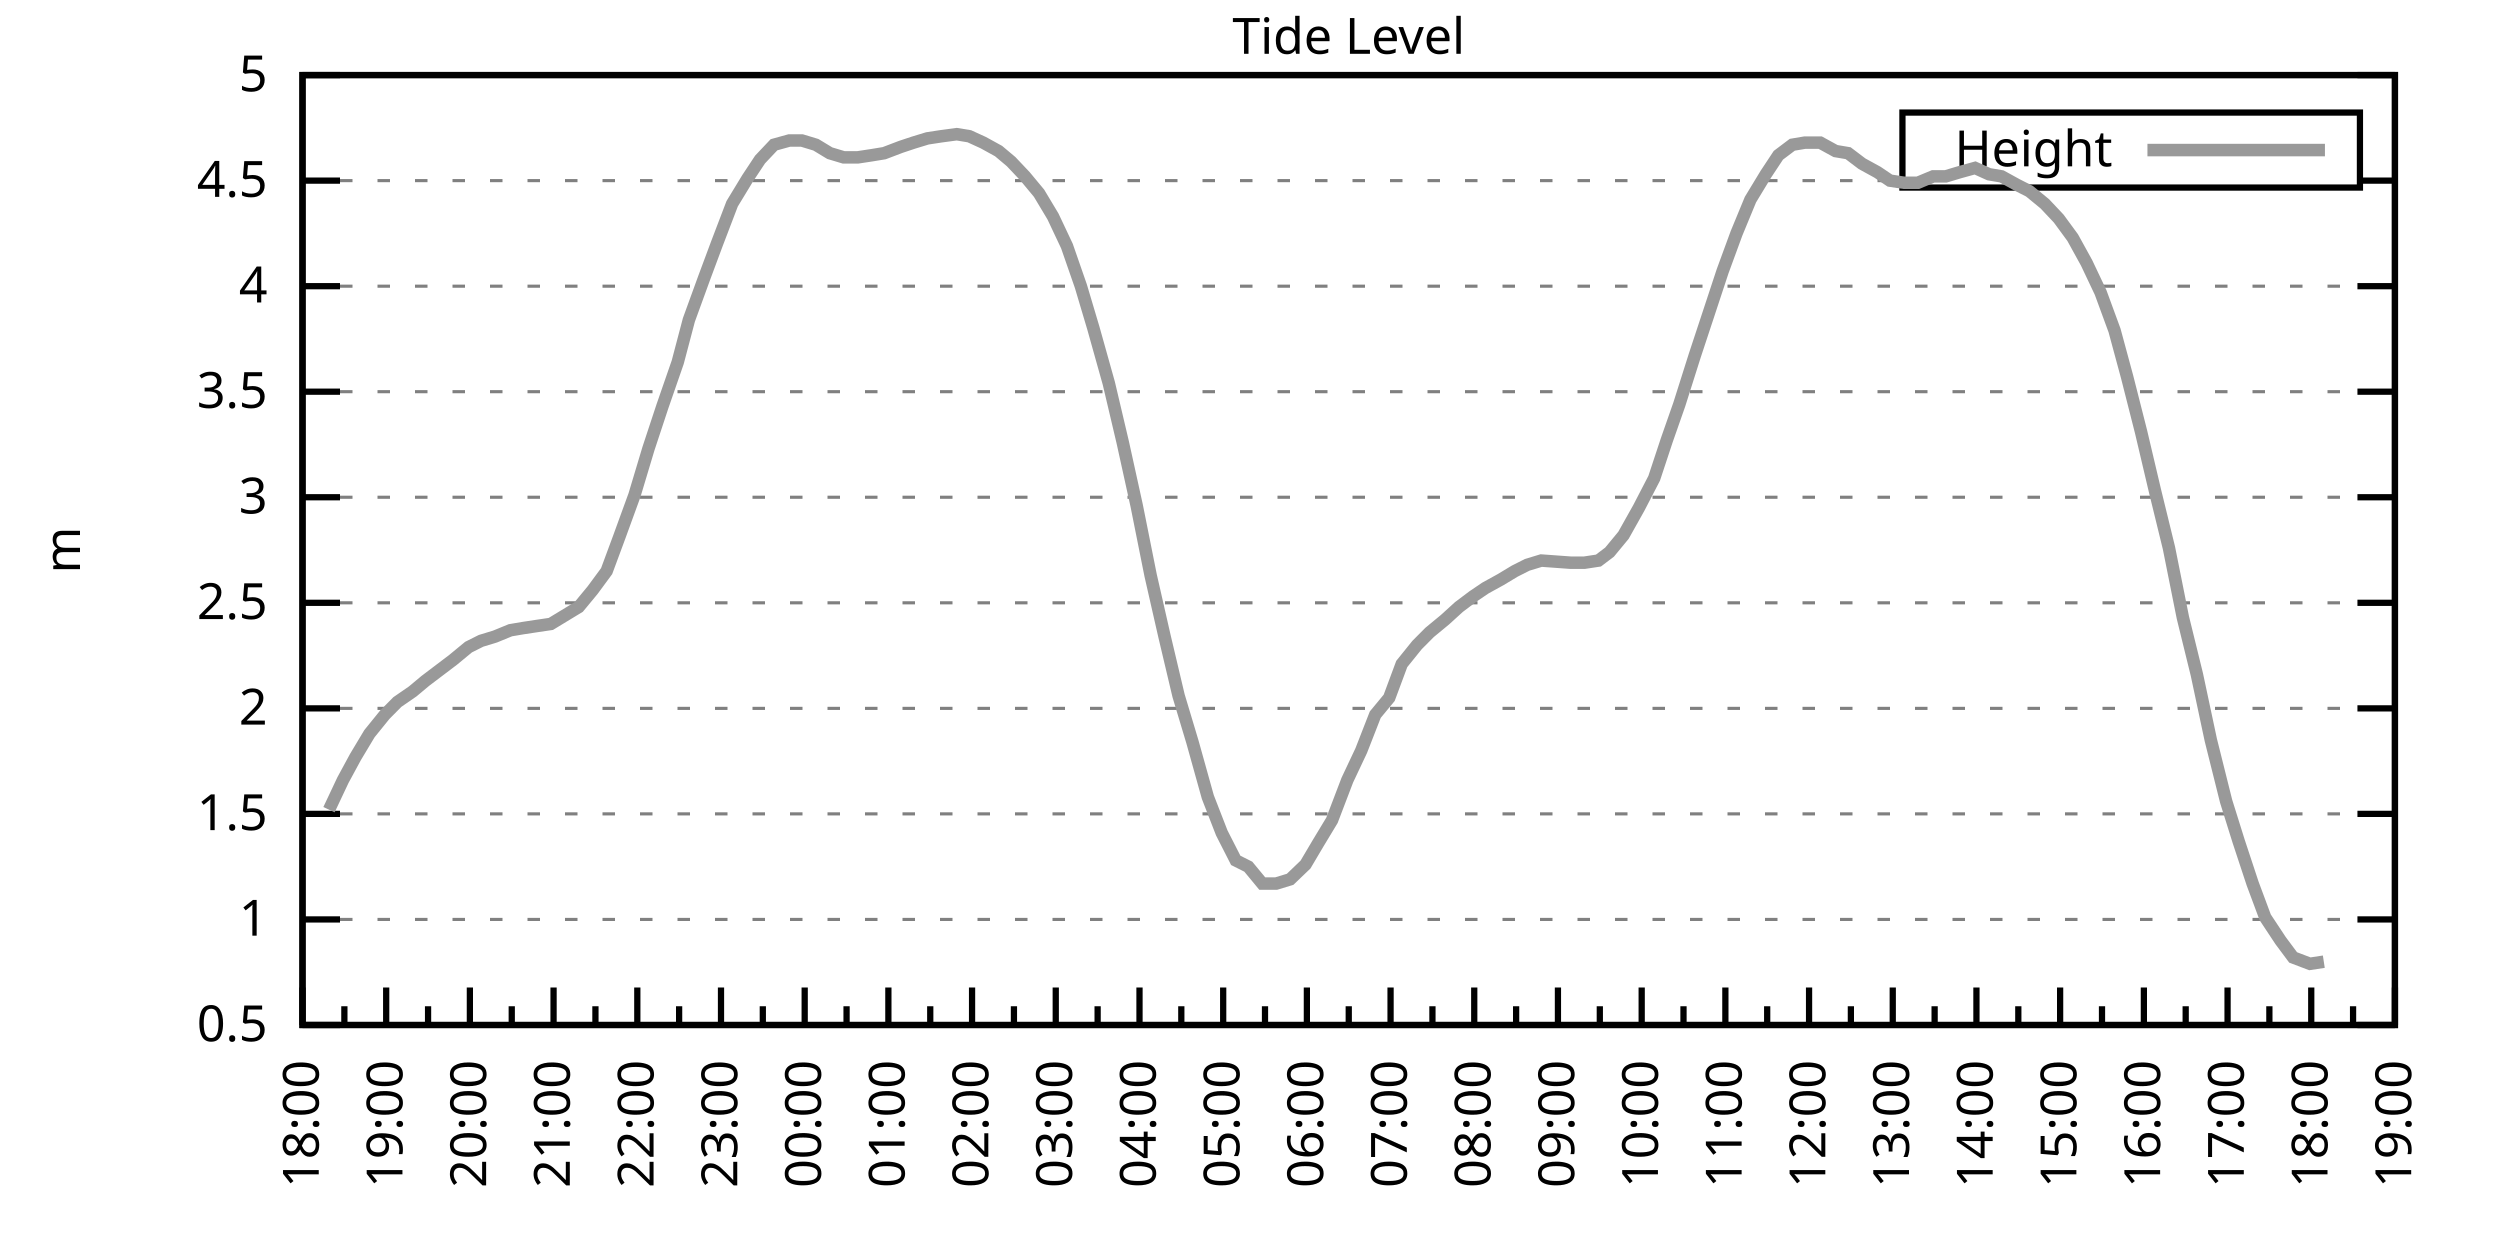
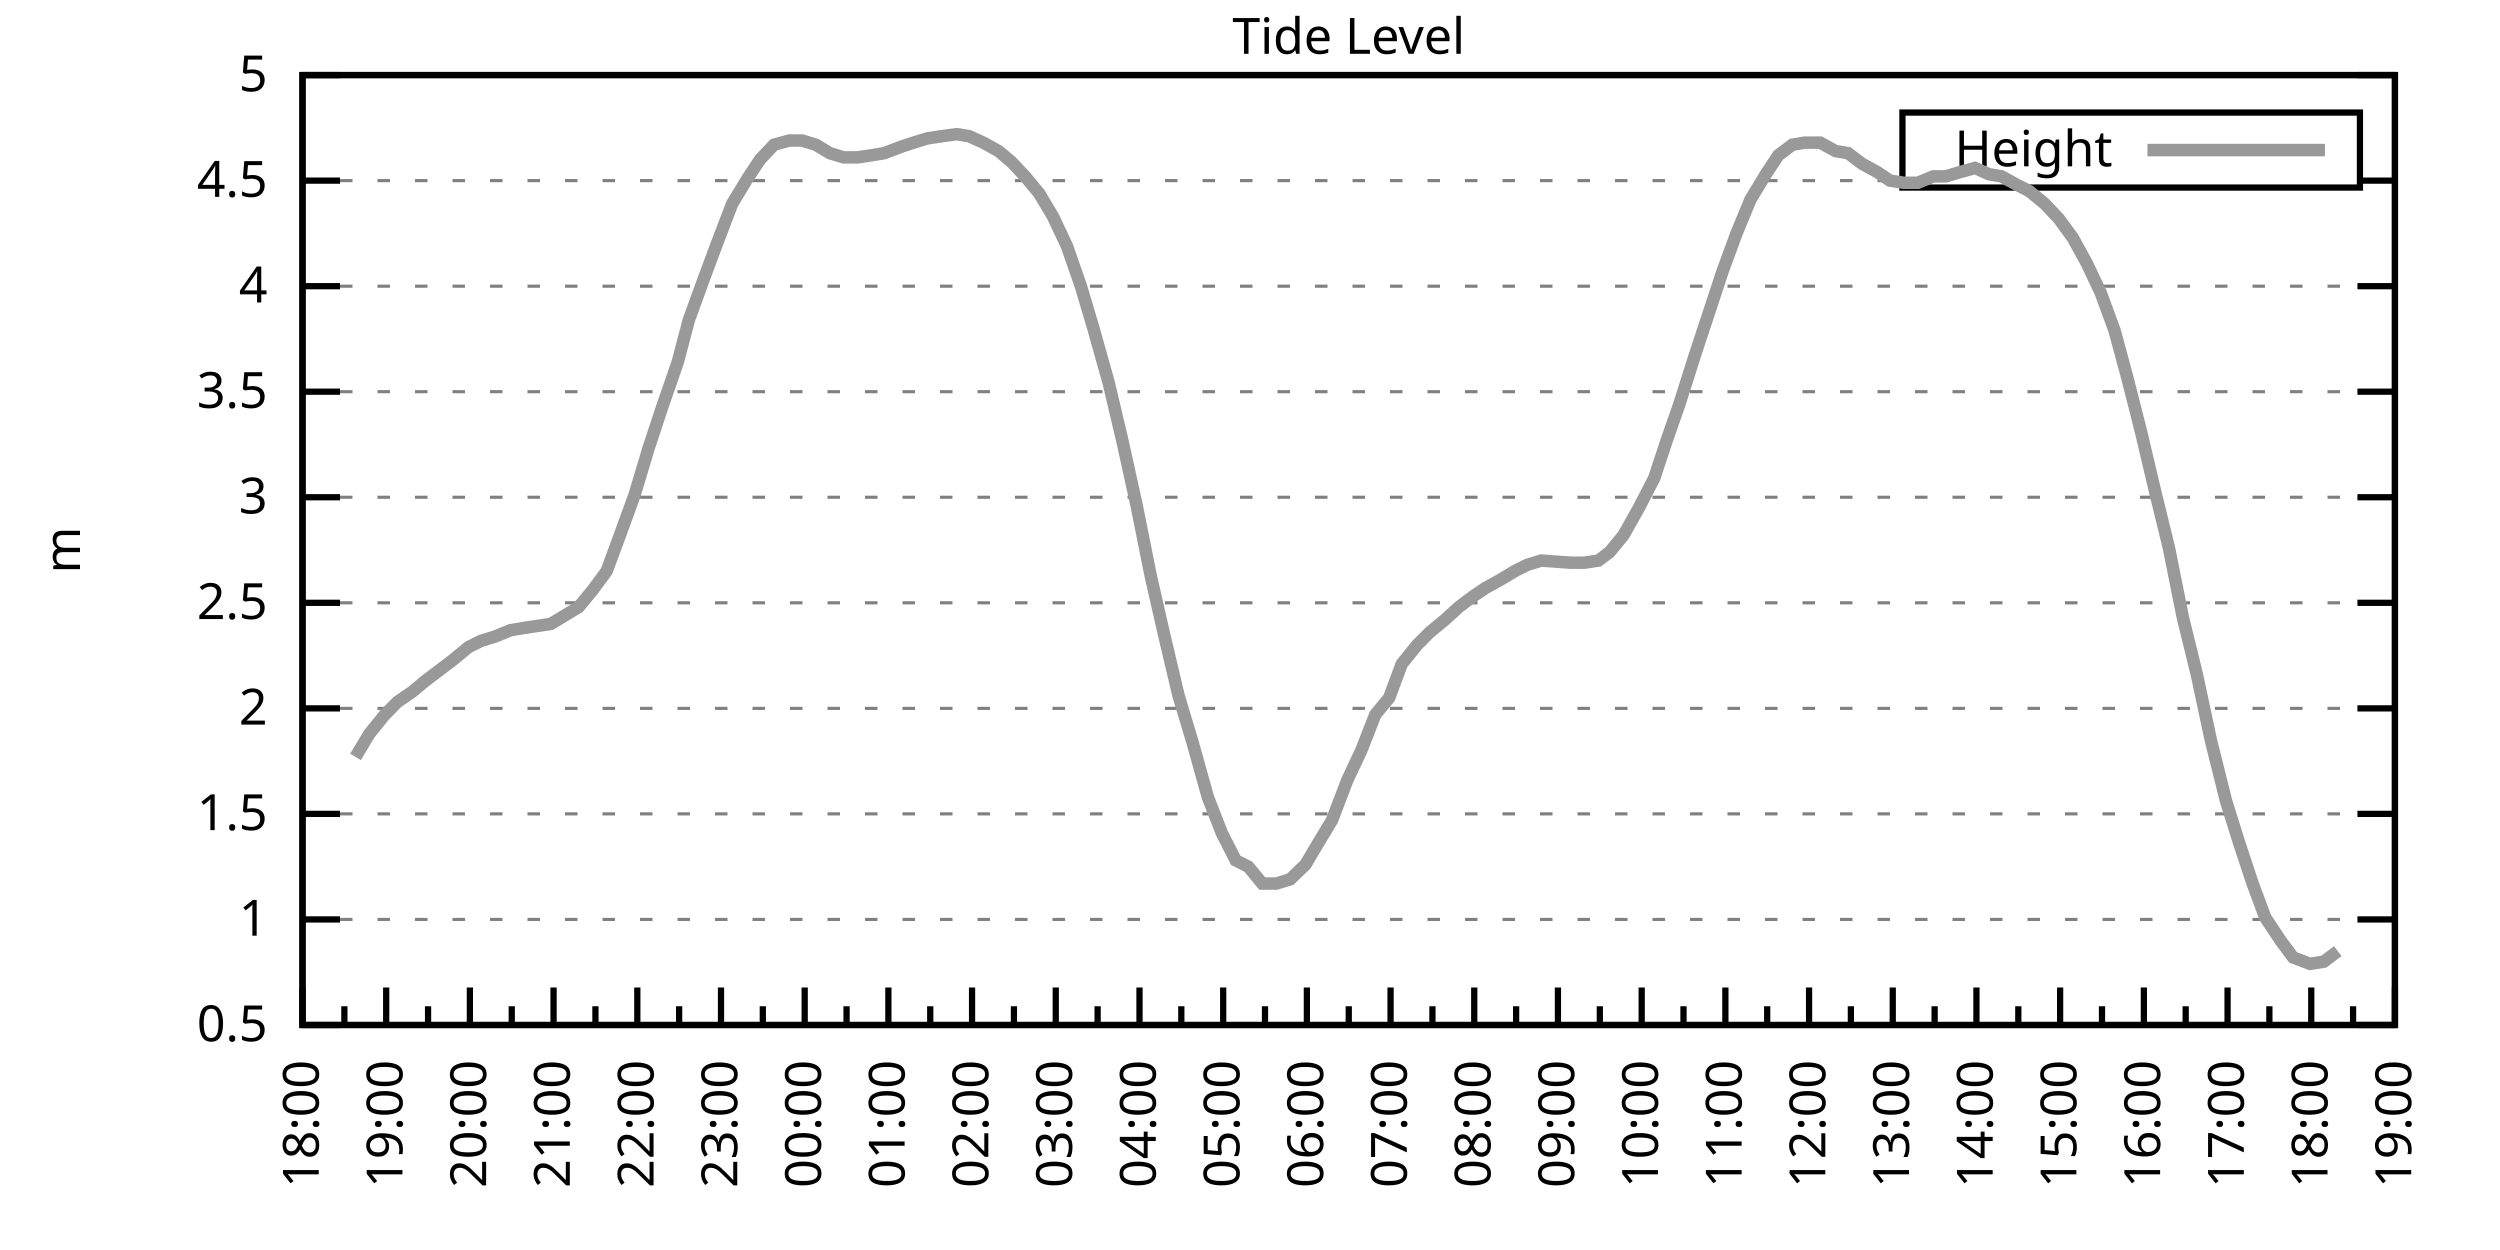
<svg xmlns="http://www.w3.org/2000/svg" xmlns:xlink="http://www.w3.org/1999/xlink" width="400" height="200" viewBox="0 0 400 200">
  <g id="gnuplot_canvas">
    <rect x="0" y="0" width="400" height="200" fill="none" />
    <defs>
      <circle id="gpDot" r="0.5" stroke-width="0.5" stroke="currentColor" />
      <path id="gpPt0" stroke-width="0.333" stroke="currentColor" d="M-1,0 h2 M0,-1 v2" />
      <path id="gpPt1" stroke-width="0.333" stroke="currentColor" d="M-1,-1 L1,1 M1,-1 L-1,1" />
      <path id="gpPt2" stroke-width="0.333" stroke="currentColor" d="M-1,0 L1,0 M0,-1 L0,1 M-1,-1 L1,1 M-1,1 L1,-1" />
      <rect id="gpPt3" stroke-width="0.333" stroke="currentColor" x="-1" y="-1" width="2" height="2" />
      <rect id="gpPt4" stroke-width="0.333" stroke="currentColor" fill="currentColor" x="-1" y="-1" width="2" height="2" />
      <circle id="gpPt5" stroke-width="0.333" stroke="currentColor" cx="0" cy="0" r="1" />
      <use xlink:href="#gpPt5" id="gpPt6" fill="currentColor" stroke="none" />
      <path id="gpPt7" stroke-width="0.333" stroke="currentColor" d="M0,-1.33 L-1.33,0.67 L1.33,0.67 z" />
      <use xlink:href="#gpPt7" id="gpPt8" fill="currentColor" stroke="none" />
      <use xlink:href="#gpPt7" id="gpPt9" stroke="currentColor" transform="rotate(180)" />
      <use xlink:href="#gpPt9" id="gpPt10" fill="currentColor" stroke="none" />
      <use xlink:href="#gpPt3" id="gpPt11" stroke="currentColor" transform="rotate(45)" />
      <use xlink:href="#gpPt11" id="gpPt12" fill="currentColor" stroke="none" />
      <path id="gpPt13" stroke-width="0.333" stroke="currentColor" d="M0,1.330 L1.265,0.411 L0.782,-1.067 L-0.782,-1.076 L-1.265,0.411 z" />
      <use xlink:href="#gpPt13" id="gpPt14" fill="currentColor" stroke="none" />
      <filter id="textbox" filterUnits="objectBoundingBox" x="0" y="0" height="1" width="1">
        <feFlood flood-color="white" flood-opacity="1" result="bgnd" />
        <feComposite in="SourceGraphic" in2="bgnd" operator="atop" />
      </filter>
      <filter id="greybox" filterUnits="objectBoundingBox" x="0" y="0" height="1" width="1">
        <feFlood flood-color="lightgrey" flood-opacity="1" result="grey" />
        <feComposite in="SourceGraphic" in2="grey" operator="atop" />
      </filter>
    </defs>
    <g fill="none" color="white" stroke="currentColor" stroke-width="1.00" stroke-linecap="butt" stroke-linejoin="miter">
</g>
    <g fill="none" color="black" stroke="currentColor" stroke-width="1.00" stroke-linecap="butt" stroke-linejoin="miter">
      <g stroke="none" shape-rendering="crispEdges">
        <polygon fill="rgb(255, 255, 255)" points="48.40,164.00 383.18,164.00 383.18,12.02 48.40,12.02 " />
      </g>
    </g>
    <g fill="none" color="black" stroke="currentColor" stroke-width="1.00" stroke-linecap="butt" stroke-linejoin="miter">
</g>
    <g fill="none" color="black" stroke="black" stroke-width="0.50" stroke-linecap="butt" stroke-linejoin="miter">
</g>
    <g fill="none" color="gray" stroke="currentColor" stroke-width="0.50" stroke-linecap="butt" stroke-linejoin="miter">
      <path stroke="gray" stroke-dasharray="2,4" class="gridline" d="M48.40,164.00 L383.19,164.00  " />
    </g>
    <g fill="none" color="gray" stroke="gray" stroke-width="1.00" stroke-linecap="butt" stroke-linejoin="miter">
</g>
    <g fill="none" color="black" stroke="currentColor" stroke-width="1.00" stroke-linecap="butt" stroke-linejoin="miter">
      <path stroke="black" d="M48.40,164.00 L54.40,164.00 M383.19,164.00 L377.19,164.00  " />
      <g transform="translate(42.80,166.60)" stroke="none" fill="black" font-family="Sans" font-size="8.00" text-anchor="end">
        <text>
          <tspan font-family="Sans"> 0.5</tspan>
        </text>
      </g>
    </g>
    <g fill="none" color="black" stroke="currentColor" stroke-width="1.00" stroke-linecap="butt" stroke-linejoin="miter">
</g>
    <g fill="none" color="black" stroke="black" stroke-width="0.50" stroke-linecap="butt" stroke-linejoin="miter">
</g>
    <g fill="none" color="gray" stroke="currentColor" stroke-width="0.50" stroke-linecap="butt" stroke-linejoin="miter">
      <path stroke="gray" stroke-dasharray="2,4" class="gridline" d="M48.40,147.11 L383.19,147.11  " />
    </g>
    <g fill="none" color="gray" stroke="gray" stroke-width="1.00" stroke-linecap="butt" stroke-linejoin="miter">
</g>
    <g fill="none" color="black" stroke="currentColor" stroke-width="1.00" stroke-linecap="butt" stroke-linejoin="miter">
      <path stroke="black" d="M48.40,147.11 L54.40,147.11 M383.19,147.11 L377.19,147.11  " />
      <g transform="translate(42.80,149.71)" stroke="none" fill="black" font-family="Sans" font-size="8.00" text-anchor="end">
        <text>
          <tspan font-family="Sans"> 1</tspan>
        </text>
      </g>
    </g>
    <g fill="none" color="black" stroke="currentColor" stroke-width="1.00" stroke-linecap="butt" stroke-linejoin="miter">
</g>
    <g fill="none" color="black" stroke="black" stroke-width="0.50" stroke-linecap="butt" stroke-linejoin="miter">
</g>
    <g fill="none" color="gray" stroke="currentColor" stroke-width="0.50" stroke-linecap="butt" stroke-linejoin="miter">
      <path stroke="gray" stroke-dasharray="2,4" class="gridline" d="M48.40,130.22 L383.19,130.22  " />
    </g>
    <g fill="none" color="gray" stroke="gray" stroke-width="1.00" stroke-linecap="butt" stroke-linejoin="miter">
</g>
    <g fill="none" color="black" stroke="currentColor" stroke-width="1.00" stroke-linecap="butt" stroke-linejoin="miter">
      <path stroke="black" d="M48.40,130.22 L54.40,130.22 M383.19,130.22 L377.19,130.22  " />
      <g transform="translate(42.80,132.82)" stroke="none" fill="black" font-family="Sans" font-size="8.00" text-anchor="end">
        <text>
          <tspan font-family="Sans"> 1.5</tspan>
        </text>
      </g>
    </g>
    <g fill="none" color="black" stroke="currentColor" stroke-width="1.00" stroke-linecap="butt" stroke-linejoin="miter">
</g>
    <g fill="none" color="black" stroke="black" stroke-width="0.50" stroke-linecap="butt" stroke-linejoin="miter">
</g>
    <g fill="none" color="gray" stroke="currentColor" stroke-width="0.50" stroke-linecap="butt" stroke-linejoin="miter">
      <path stroke="gray" stroke-dasharray="2,4" class="gridline" d="M48.40,113.34 L383.19,113.34  " />
    </g>
    <g fill="none" color="gray" stroke="gray" stroke-width="1.00" stroke-linecap="butt" stroke-linejoin="miter">
</g>
    <g fill="none" color="black" stroke="currentColor" stroke-width="1.00" stroke-linecap="butt" stroke-linejoin="miter">
      <path stroke="black" d="M48.40,113.34 L54.40,113.34 M383.19,113.34 L377.19,113.34  " />
      <g transform="translate(42.80,115.94)" stroke="none" fill="black" font-family="Sans" font-size="8.00" text-anchor="end">
        <text>
          <tspan font-family="Sans"> 2</tspan>
        </text>
      </g>
    </g>
    <g fill="none" color="black" stroke="currentColor" stroke-width="1.00" stroke-linecap="butt" stroke-linejoin="miter">
</g>
    <g fill="none" color="black" stroke="black" stroke-width="0.50" stroke-linecap="butt" stroke-linejoin="miter">
</g>
    <g fill="none" color="gray" stroke="currentColor" stroke-width="0.50" stroke-linecap="butt" stroke-linejoin="miter">
      <path stroke="gray" stroke-dasharray="2,4" class="gridline" d="M48.40,96.45 L383.19,96.45  " />
    </g>
    <g fill="none" color="gray" stroke="gray" stroke-width="1.00" stroke-linecap="butt" stroke-linejoin="miter">
</g>
    <g fill="none" color="black" stroke="currentColor" stroke-width="1.00" stroke-linecap="butt" stroke-linejoin="miter">
      <path stroke="black" d="M48.40,96.45 L54.40,96.45 M383.19,96.45 L377.19,96.45  " />
      <g transform="translate(42.80,99.05)" stroke="none" fill="black" font-family="Sans" font-size="8.00" text-anchor="end">
        <text>
          <tspan font-family="Sans"> 2.5</tspan>
        </text>
      </g>
    </g>
    <g fill="none" color="black" stroke="currentColor" stroke-width="1.00" stroke-linecap="butt" stroke-linejoin="miter">
</g>
    <g fill="none" color="black" stroke="black" stroke-width="0.50" stroke-linecap="butt" stroke-linejoin="miter">
</g>
    <g fill="none" color="gray" stroke="currentColor" stroke-width="0.50" stroke-linecap="butt" stroke-linejoin="miter">
      <path stroke="gray" stroke-dasharray="2,4" class="gridline" d="M48.40,79.56 L383.19,79.56  " />
    </g>
    <g fill="none" color="gray" stroke="gray" stroke-width="1.00" stroke-linecap="butt" stroke-linejoin="miter">
</g>
    <g fill="none" color="black" stroke="currentColor" stroke-width="1.00" stroke-linecap="butt" stroke-linejoin="miter">
      <path stroke="black" d="M48.40,79.56 L54.40,79.56 M383.19,79.56 L377.19,79.56  " />
      <g transform="translate(42.80,82.16)" stroke="none" fill="black" font-family="Sans" font-size="8.00" text-anchor="end">
        <text>
          <tspan font-family="Sans"> 3</tspan>
        </text>
      </g>
    </g>
    <g fill="none" color="black" stroke="currentColor" stroke-width="1.00" stroke-linecap="butt" stroke-linejoin="miter">
</g>
    <g fill="none" color="black" stroke="black" stroke-width="0.50" stroke-linecap="butt" stroke-linejoin="miter">
</g>
    <g fill="none" color="gray" stroke="currentColor" stroke-width="0.50" stroke-linecap="butt" stroke-linejoin="miter">
      <path stroke="gray" stroke-dasharray="2,4" class="gridline" d="M48.40,62.67 L383.19,62.67  " />
    </g>
    <g fill="none" color="gray" stroke="gray" stroke-width="1.00" stroke-linecap="butt" stroke-linejoin="miter">
</g>
    <g fill="none" color="black" stroke="currentColor" stroke-width="1.00" stroke-linecap="butt" stroke-linejoin="miter">
      <path stroke="black" d="M48.40,62.67 L54.40,62.67 M383.19,62.67 L377.19,62.67  " />
      <g transform="translate(42.80,65.27)" stroke="none" fill="black" font-family="Sans" font-size="8.00" text-anchor="end">
        <text>
          <tspan font-family="Sans"> 3.5</tspan>
        </text>
      </g>
    </g>
    <g fill="none" color="black" stroke="currentColor" stroke-width="1.00" stroke-linecap="butt" stroke-linejoin="miter">
</g>
    <g fill="none" color="black" stroke="black" stroke-width="0.50" stroke-linecap="butt" stroke-linejoin="miter">
</g>
    <g fill="none" color="gray" stroke="currentColor" stroke-width="0.50" stroke-linecap="butt" stroke-linejoin="miter">
      <path stroke="gray" stroke-dasharray="2,4" class="gridline" d="M48.40,45.79 L383.19,45.79  " />
    </g>
    <g fill="none" color="gray" stroke="gray" stroke-width="1.00" stroke-linecap="butt" stroke-linejoin="miter">
</g>
    <g fill="none" color="black" stroke="currentColor" stroke-width="1.00" stroke-linecap="butt" stroke-linejoin="miter">
      <path stroke="black" d="M48.40,45.79 L54.40,45.79 M383.19,45.79 L377.19,45.79  " />
      <g transform="translate(42.80,48.39)" stroke="none" fill="black" font-family="Sans" font-size="8.00" text-anchor="end">
        <text>
          <tspan font-family="Sans"> 4</tspan>
        </text>
      </g>
    </g>
    <g fill="none" color="black" stroke="currentColor" stroke-width="1.00" stroke-linecap="butt" stroke-linejoin="miter">
</g>
    <g fill="none" color="black" stroke="black" stroke-width="0.50" stroke-linecap="butt" stroke-linejoin="miter">
</g>
    <g fill="none" color="gray" stroke="currentColor" stroke-width="0.50" stroke-linecap="butt" stroke-linejoin="miter">
      <path stroke="gray" stroke-dasharray="2,4" class="gridline" d="M48.40,28.90 L304.39,28.90 M377.59,28.90 L383.19,28.90  " />
    </g>
    <g fill="none" color="gray" stroke="gray" stroke-width="1.00" stroke-linecap="butt" stroke-linejoin="miter">
</g>
    <g fill="none" color="black" stroke="currentColor" stroke-width="1.00" stroke-linecap="butt" stroke-linejoin="miter">
      <path stroke="black" d="M48.40,28.90 L54.40,28.90 M383.19,28.90 L377.19,28.90  " />
      <g transform="translate(42.80,31.50)" stroke="none" fill="black" font-family="Sans" font-size="8.00" text-anchor="end">
        <text>
          <tspan font-family="Sans"> 4.5</tspan>
        </text>
      </g>
    </g>
    <g fill="none" color="black" stroke="currentColor" stroke-width="1.00" stroke-linecap="butt" stroke-linejoin="miter">
</g>
    <g fill="none" color="black" stroke="black" stroke-width="0.50" stroke-linecap="butt" stroke-linejoin="miter">
</g>
    <g fill="none" color="gray" stroke="currentColor" stroke-width="0.50" stroke-linecap="butt" stroke-linejoin="miter">
      <path stroke="gray" stroke-dasharray="2,4" class="gridline" d="M48.40,12.01 L383.19,12.01  " />
    </g>
    <g fill="none" color="gray" stroke="gray" stroke-width="1.00" stroke-linecap="butt" stroke-linejoin="miter">
</g>
    <g fill="none" color="black" stroke="currentColor" stroke-width="1.00" stroke-linecap="butt" stroke-linejoin="miter">
      <path stroke="black" d="M48.40,12.01 L54.40,12.01 M383.19,12.01 L377.19,12.01  " />
      <g transform="translate(42.80,14.61)" stroke="none" fill="black" font-family="Sans" font-size="8.00" text-anchor="end">
        <text>
          <tspan font-family="Sans"> 5</tspan>
        </text>
      </g>
    </g>
    <g fill="none" color="black" stroke="currentColor" stroke-width="1.00" stroke-linecap="butt" stroke-linejoin="miter">
      <path stroke="black" d="M48.40,164.00 L48.40,158.00  " />
      <g transform="translate(51.00,169.60) rotate(270)" stroke="none" fill="black" font-family="Sans" font-size="8.00" text-anchor="end">
        <text>
          <tspan font-family="Sans">18:00</tspan>
        </text>
      </g>
    </g>
    <g fill="none" color="black" stroke="currentColor" stroke-width="1.00" stroke-linecap="butt" stroke-linejoin="miter">
      <path stroke="black" d="M55.10,164.00 L55.10,161.00 M61.79,164.00 L61.79,158.00  " />
      <g transform="translate(64.39,169.60) rotate(270)" stroke="none" fill="black" font-family="Sans" font-size="8.00" text-anchor="end">
        <text>
          <tspan font-family="Sans">19:00</tspan>
        </text>
      </g>
    </g>
    <g fill="none" color="black" stroke="currentColor" stroke-width="1.00" stroke-linecap="butt" stroke-linejoin="miter">
      <path stroke="black" d="M68.49,164.00 L68.49,161.00 M75.18,164.00 L75.18,158.00  " />
      <g transform="translate(77.78,169.60) rotate(270)" stroke="none" fill="black" font-family="Sans" font-size="8.00" text-anchor="end">
        <text>
          <tspan font-family="Sans">20:00</tspan>
        </text>
      </g>
    </g>
    <g fill="none" color="black" stroke="currentColor" stroke-width="1.00" stroke-linecap="butt" stroke-linejoin="miter">
      <path stroke="black" d="M81.88,164.00 L81.88,161.00 M88.57,164.00 L88.57,158.00  " />
      <g transform="translate(91.17,169.60) rotate(270)" stroke="none" fill="black" font-family="Sans" font-size="8.00" text-anchor="end">
        <text>
          <tspan font-family="Sans">21:00</tspan>
        </text>
      </g>
    </g>
    <g fill="none" color="black" stroke="currentColor" stroke-width="1.00" stroke-linecap="butt" stroke-linejoin="miter">
      <path stroke="black" d="M95.27,164.00 L95.27,161.00 M101.97,164.00 L101.97,158.00  " />
      <g transform="translate(104.57,169.60) rotate(270)" stroke="none" fill="black" font-family="Sans" font-size="8.00" text-anchor="end">
        <text>
          <tspan font-family="Sans">22:00</tspan>
        </text>
      </g>
    </g>
    <g fill="none" color="black" stroke="currentColor" stroke-width="1.00" stroke-linecap="butt" stroke-linejoin="miter">
      <path stroke="black" d="M108.66,164.00 L108.66,161.00 M115.36,164.00 L115.36,158.00  " />
      <g transform="translate(117.96,169.60) rotate(270)" stroke="none" fill="black" font-family="Sans" font-size="8.00" text-anchor="end">
        <text>
          <tspan font-family="Sans">23:00</tspan>
        </text>
      </g>
    </g>
    <g fill="none" color="black" stroke="currentColor" stroke-width="1.00" stroke-linecap="butt" stroke-linejoin="miter">
      <path stroke="black" d="M122.05,164.00 L122.05,161.00 M128.75,164.00 L128.75,158.00  " />
      <g transform="translate(131.35,169.60) rotate(270)" stroke="none" fill="black" font-family="Sans" font-size="8.00" text-anchor="end">
        <text>
          <tspan font-family="Sans">00:00</tspan>
        </text>
      </g>
    </g>
    <g fill="none" color="black" stroke="currentColor" stroke-width="1.00" stroke-linecap="butt" stroke-linejoin="miter">
      <path stroke="black" d="M135.45,164.00 L135.45,161.00 M142.14,164.00 L142.14,158.00  " />
      <g transform="translate(144.74,169.60) rotate(270)" stroke="none" fill="black" font-family="Sans" font-size="8.00" text-anchor="end">
        <text>
          <tspan font-family="Sans">01:00</tspan>
        </text>
      </g>
    </g>
    <g fill="none" color="black" stroke="currentColor" stroke-width="1.00" stroke-linecap="butt" stroke-linejoin="miter">
      <path stroke="black" d="M148.84,164.00 L148.84,161.00 M155.53,164.00 L155.53,158.00  " />
      <g transform="translate(158.13,169.60) rotate(270)" stroke="none" fill="black" font-family="Sans" font-size="8.00" text-anchor="end">
        <text>
          <tspan font-family="Sans">02:00</tspan>
        </text>
      </g>
    </g>
    <g fill="none" color="black" stroke="currentColor" stroke-width="1.00" stroke-linecap="butt" stroke-linejoin="miter">
      <path stroke="black" d="M162.23,164.00 L162.23,161.00 M168.92,164.00 L168.92,158.00  " />
      <g transform="translate(171.52,169.60) rotate(270)" stroke="none" fill="black" font-family="Sans" font-size="8.00" text-anchor="end">
        <text>
          <tspan font-family="Sans">03:00</tspan>
        </text>
      </g>
    </g>
    <g fill="none" color="black" stroke="currentColor" stroke-width="1.00" stroke-linecap="butt" stroke-linejoin="miter">
      <path stroke="black" d="M175.62,164.00 L175.62,161.00 M182.32,164.00 L182.32,158.00  " />
      <g transform="translate(184.92,169.60) rotate(270)" stroke="none" fill="black" font-family="Sans" font-size="8.00" text-anchor="end">
        <text>
          <tspan font-family="Sans">04:00</tspan>
        </text>
      </g>
    </g>
    <g fill="none" color="black" stroke="currentColor" stroke-width="1.00" stroke-linecap="butt" stroke-linejoin="miter">
      <path stroke="black" d="M189.01,164.00 L189.01,161.00 M195.71,164.00 L195.71,158.00  " />
      <g transform="translate(198.31,169.60) rotate(270)" stroke="none" fill="black" font-family="Sans" font-size="8.00" text-anchor="end">
        <text>
          <tspan font-family="Sans">05:00</tspan>
        </text>
      </g>
    </g>
    <g fill="none" color="black" stroke="currentColor" stroke-width="1.00" stroke-linecap="butt" stroke-linejoin="miter">
      <path stroke="black" d="M202.40,164.00 L202.40,161.00 M209.10,164.00 L209.10,158.00  " />
      <g transform="translate(211.70,169.60) rotate(270)" stroke="none" fill="black" font-family="Sans" font-size="8.00" text-anchor="end">
        <text>
          <tspan font-family="Sans">06:00</tspan>
        </text>
      </g>
    </g>
    <g fill="none" color="black" stroke="currentColor" stroke-width="1.00" stroke-linecap="butt" stroke-linejoin="miter">
      <path stroke="black" d="M215.80,164.00 L215.80,161.00 M222.49,164.00 L222.49,158.00  " />
      <g transform="translate(225.09,169.60) rotate(270)" stroke="none" fill="black" font-family="Sans" font-size="8.00" text-anchor="end">
        <text>
          <tspan font-family="Sans">07:00</tspan>
        </text>
      </g>
    </g>
    <g fill="none" color="black" stroke="currentColor" stroke-width="1.00" stroke-linecap="butt" stroke-linejoin="miter">
      <path stroke="black" d="M229.19,164.00 L229.19,161.00 M235.88,164.00 L235.88,158.00  " />
      <g transform="translate(238.48,169.60) rotate(270)" stroke="none" fill="black" font-family="Sans" font-size="8.00" text-anchor="end">
        <text>
          <tspan font-family="Sans">08:00</tspan>
        </text>
      </g>
    </g>
    <g fill="none" color="black" stroke="currentColor" stroke-width="1.00" stroke-linecap="butt" stroke-linejoin="miter">
      <path stroke="black" d="M242.58,164.00 L242.58,161.00 M249.27,164.00 L249.27,158.00  " />
      <g transform="translate(251.87,169.60) rotate(270)" stroke="none" fill="black" font-family="Sans" font-size="8.00" text-anchor="end">
        <text>
          <tspan font-family="Sans">09:00</tspan>
        </text>
      </g>
    </g>
    <g fill="none" color="black" stroke="currentColor" stroke-width="1.00" stroke-linecap="butt" stroke-linejoin="miter">
      <path stroke="black" d="M255.97,164.00 L255.97,161.00 M262.67,164.00 L262.67,158.00  " />
      <g transform="translate(265.27,169.60) rotate(270)" stroke="none" fill="black" font-family="Sans" font-size="8.00" text-anchor="end">
        <text>
          <tspan font-family="Sans">10:00</tspan>
        </text>
      </g>
    </g>
    <g fill="none" color="black" stroke="currentColor" stroke-width="1.00" stroke-linecap="butt" stroke-linejoin="miter">
      <path stroke="black" d="M269.36,164.00 L269.36,161.00 M276.06,164.00 L276.06,158.00  " />
      <g transform="translate(278.66,169.60) rotate(270)" stroke="none" fill="black" font-family="Sans" font-size="8.00" text-anchor="end">
        <text>
          <tspan font-family="Sans">11:00</tspan>
        </text>
      </g>
    </g>
    <g fill="none" color="black" stroke="currentColor" stroke-width="1.00" stroke-linecap="butt" stroke-linejoin="miter">
      <path stroke="black" d="M282.75,164.00 L282.75,161.00 M289.45,164.00 L289.45,158.00  " />
      <g transform="translate(292.05,169.60) rotate(270)" stroke="none" fill="black" font-family="Sans" font-size="8.00" text-anchor="end">
        <text>
          <tspan font-family="Sans">12:00</tspan>
        </text>
      </g>
    </g>
    <g fill="none" color="black" stroke="currentColor" stroke-width="1.00" stroke-linecap="butt" stroke-linejoin="miter">
      <path stroke="black" d="M296.14,164.00 L296.14,161.00 M302.84,164.00 L302.84,158.00  " />
      <g transform="translate(305.44,169.60) rotate(270)" stroke="none" fill="black" font-family="Sans" font-size="8.00" text-anchor="end">
        <text>
          <tspan font-family="Sans">13:00</tspan>
        </text>
      </g>
    </g>
    <g fill="none" color="black" stroke="currentColor" stroke-width="1.00" stroke-linecap="butt" stroke-linejoin="miter">
      <path stroke="black" d="M309.54,164.00 L309.54,161.00 M316.23,164.00 L316.23,158.00  " />
      <g transform="translate(318.83,169.60) rotate(270)" stroke="none" fill="black" font-family="Sans" font-size="8.00" text-anchor="end">
        <text>
          <tspan font-family="Sans">14:00</tspan>
        </text>
      </g>
    </g>
    <g fill="none" color="black" stroke="currentColor" stroke-width="1.00" stroke-linecap="butt" stroke-linejoin="miter">
      <path stroke="black" d="M322.93,164.00 L322.93,161.00 M329.62,164.00 L329.62,158.00  " />
      <g transform="translate(332.22,169.60) rotate(270)" stroke="none" fill="black" font-family="Sans" font-size="8.00" text-anchor="end">
        <text>
          <tspan font-family="Sans">15:00</tspan>
        </text>
      </g>
    </g>
    <g fill="none" color="black" stroke="currentColor" stroke-width="1.00" stroke-linecap="butt" stroke-linejoin="miter">
      <path stroke="black" d="M336.32,164.00 L336.32,161.00 M343.02,164.00 L343.02,158.00  " />
      <g transform="translate(345.62,169.60) rotate(270)" stroke="none" fill="black" font-family="Sans" font-size="8.00" text-anchor="end">
        <text>
          <tspan font-family="Sans">16:00</tspan>
        </text>
      </g>
    </g>
    <g fill="none" color="black" stroke="currentColor" stroke-width="1.00" stroke-linecap="butt" stroke-linejoin="miter">
      <path stroke="black" d="M349.71,164.00 L349.71,161.00 M356.41,164.00 L356.41,158.00  " />
      <g transform="translate(359.01,169.60) rotate(270)" stroke="none" fill="black" font-family="Sans" font-size="8.00" text-anchor="end">
        <text>
          <tspan font-family="Sans">17:00</tspan>
        </text>
      </g>
    </g>
    <g fill="none" color="black" stroke="currentColor" stroke-width="1.00" stroke-linecap="butt" stroke-linejoin="miter">
      <path stroke="black" d="M363.10,164.00 L363.10,161.00 M369.80,164.00 L369.80,158.00  " />
      <g transform="translate(372.40,169.60) rotate(270)" stroke="none" fill="black" font-family="Sans" font-size="8.00" text-anchor="end">
        <text>
          <tspan font-family="Sans">18:00</tspan>
        </text>
      </g>
    </g>
    <g fill="none" color="black" stroke="currentColor" stroke-width="1.00" stroke-linecap="butt" stroke-linejoin="miter">
      <path stroke="black" d="M376.49,164.00 L376.49,161.00 M383.19,164.00 L383.19,158.00  " />
      <g transform="translate(385.79,169.60) rotate(270)" stroke="none" fill="black" font-family="Sans" font-size="8.00" text-anchor="end">
        <text>
          <tspan font-family="Sans">19:00</tspan>
        </text>
      </g>
    </g>
    <g fill="none" color="black" stroke="currentColor" stroke-width="1.00" stroke-linecap="butt" stroke-linejoin="miter">
</g>
    <g fill="none" color="black" stroke="currentColor" stroke-width="1.00" stroke-linecap="butt" stroke-linejoin="miter">
      <path stroke="black" d="M48.40,12.01 L48.40,164.00 L383.19,164.00 L383.19,12.01 L48.40,12.01 Z  " />
    </g>
    <g fill="none" color="black" stroke="currentColor" stroke-width="1.00" stroke-linecap="butt" stroke-linejoin="miter">
      <g transform="translate(12.80,88.01) rotate(270)" stroke="none" fill="black" font-family="Sans" font-size="8.00" text-anchor="middle">
        <text>
          <tspan font-family="Sans">m</tspan>
        </text>
      </g>
    </g>
    <g fill="none" color="black" stroke="currentColor" stroke-width="1.00" stroke-linecap="butt" stroke-linejoin="miter">
</g>
    <g fill="none" color="black" stroke="currentColor" stroke-width="1.00" stroke-linecap="butt" stroke-linejoin="miter">
      <path stroke="black" d="M304.39,30.01 L304.39,18.01 L377.59,18.01 L377.59,30.01 L304.39,30.01 Z  " />
    </g>
    <g id="Tide_level_plot_1">
      <g fill="none" color="white" stroke="black" stroke-width="2.00" stroke-linecap="butt" stroke-linejoin="miter">
</g>
      <g fill="none" color="black" stroke="currentColor" stroke-width="2.00" stroke-linecap="butt" stroke-linejoin="miter">
        <g transform="translate(337.99,26.61)" stroke="none" fill="black" font-family="Sans" font-size="8.00" text-anchor="end">
          <text>
            <tspan font-family="Sans">Height</tspan>
          </text>
        </g>
      </g>
      <g fill="none" color="black" stroke="currentColor" stroke-width="2.00" stroke-linecap="butt" stroke-linejoin="miter">
-         <path stroke="rgb(153, 153, 153)" d="M343.59,24.01 L371.99,24.01 M52.64,129.55 L54.87,124.82 L56.88,121.11 L59.11,117.39 L61.57,114.35 L63.58,112.32   L66.03,110.63 L68.04,108.95 L70.27,107.26 L72.50,105.57 L74.96,103.54 L76.97,102.53 L79.20,101.85 L81.66,100.84   L83.66,100.50 L85.90,100.16 L88.13,99.83 L92.59,97.12 L94.82,94.42 L97.06,91.38 L99.06,85.98 L101.52,79.22   L103.75,71.79 L105.98,65.04 L108.44,57.94 L110.22,51.19 L112.68,44.43 L114.69,39.03 L117.14,32.61 L119.60,28.56   L121.61,25.52 L123.84,23.16 L126.29,22.48 L128.30,22.48 L130.54,23.16 L132.77,24.51 L135.00,25.18 L137.23,25.18   L139.46,24.84 L141.47,24.51 L144.15,23.49 L146.16,22.82 L148.39,22.14 L150.62,21.80 L153.08,21.47 L155.09,21.80   L157.32,22.82 L159.77,24.17 L161.78,25.86 L164.01,28.22 L166.25,30.92 L168.48,34.64 L170.71,39.37 L172.94,45.79   L174.95,52.54 L177.41,61.32 L179.64,70.78 L181.87,80.91 L184.10,92.06 L186.33,101.85 L188.57,111.31 L190.80,118.74   L193.25,127.52 L195.48,133.26 L197.72,137.66 L199.73,138.67 L201.96,141.37 L204.19,141.37 L206.42,140.69 L208.88,138.33   L210.88,134.95 L213.12,131.24 L215.57,124.82 L217.80,120.09 L220.04,114.35 L222.27,111.65 L224.28,106.24 L226.73,103.20   L228.74,101.18 L231.20,99.15 L233.43,97.12 L235.66,95.44 L237.67,94.08 L240.12,92.73 L242.36,91.38 L244.36,90.37   L246.60,89.69 L251.28,90.03 L253.51,90.03 L255.75,89.69 L257.53,88.34 L259.76,85.64 L262.22,81.25 L264.67,76.52   L266.68,70.44 L268.69,64.70 L271.15,56.93 L273.38,50.18 L275.61,43.42 L277.84,37.34 L280.07,31.94 L282.53,27.88   L284.54,24.84 L286.77,23.16 L288.78,22.82 L291.23,22.82 L293.69,24.17 L295.70,24.51 L297.93,26.20 L300.39,27.55   L302.39,28.90 L304.63,29.24 L306.86,29.24 L309.31,28.22 L311.32,28.22 L313.55,27.55 L316.01,26.87 L318.24,27.88   L320.25,28.22 L322.70,29.57 L324.71,30.59 L327.17,32.61 L329.40,34.98 L331.63,38.02 L333.86,42.07 L336.10,46.80   L338.33,52.88 L340.34,60.31 L342.57,69.09 L344.80,78.55 L347.03,87.67 L349.26,98.81 L351.50,107.93 L353.73,118.40   L356.18,128.20 L358.19,134.62 L360.42,141.37 L362.43,146.77 L364.89,150.49 L366.90,153.19 L369.58,154.21 L371.81,153.87    " />
+         <path stroke="rgb(153, 153, 153)" d="M343.59,24.01 L371.99,24.01 M56.88,121.11 L59.11,117.39 L61.57,114.35 L63.58,112.32 L66.03,110.63 L68.04,108.95   L70.27,107.26 L72.50,105.57 L74.96,103.54 L76.97,102.53 L79.20,101.85 L81.66,100.84 L83.66,100.50 L85.90,100.16   L88.13,99.83 L92.59,97.12 L94.82,94.42 L97.06,91.38 L99.06,85.98 L101.52,79.22 L103.75,71.79 L105.98,65.04   L108.44,57.94 L110.22,51.19 L112.68,44.43 L114.69,39.03 L117.14,32.61 L119.60,28.56 L121.61,25.52 L123.84,23.16   L126.29,22.48 L128.30,22.48 L130.54,23.16 L132.77,24.51 L135.00,25.18 L137.23,25.18 L139.46,24.84 L141.47,24.51   L144.15,23.49 L146.16,22.82 L148.39,22.14 L150.62,21.80 L153.08,21.47 L155.09,21.80 L157.32,22.82 L159.77,24.17   L161.78,25.86 L164.01,28.22 L166.25,30.92 L168.48,34.64 L170.71,39.37 L172.94,45.79 L174.95,52.54 L177.41,61.32   L179.64,70.78 L181.87,80.91 L184.10,92.06 L186.33,101.85 L188.57,111.31 L190.80,118.74 L193.25,127.52 L195.48,133.26   L197.72,137.66 L199.73,138.67 L201.96,141.37 L204.19,141.37 L206.42,140.69 L208.88,138.33 L210.88,134.95 L213.12,131.24   L215.57,124.82 L217.80,120.09 L220.04,114.35 L222.27,111.65 L224.28,106.24 L226.73,103.20 L228.74,101.18 L231.20,99.15   L233.43,97.12 L235.66,95.44 L237.67,94.08 L240.12,92.73 L242.36,91.38 L244.36,90.37 L246.60,89.69 L251.28,90.03   L253.51,90.03 L255.75,89.69 L257.53,88.34 L259.76,85.64 L262.22,81.25 L264.67,76.52 L266.68,70.44 L268.69,64.70   L271.15,56.93 L273.38,50.18 L275.61,43.42 L277.84,37.34 L280.07,31.94 L282.53,27.88 L284.54,24.84 L286.77,23.16   L288.78,22.82 L291.23,22.82 L293.69,24.17 L295.70,24.51 L297.93,26.20 L300.39,27.55 L302.39,28.90 L304.63,29.24   L306.86,29.24 L309.31,28.22 L311.32,28.22 L313.55,27.55 L316.01,26.87 L318.24,27.88 L320.25,28.22 L322.70,29.57   L324.71,30.59 L327.17,32.61 L329.40,34.98 L331.63,38.02 L333.86,42.07 L336.10,46.80 L338.33,52.88 L340.34,60.31   L342.57,69.09 L344.80,78.55 L347.03,87.67 L349.26,98.81 L351.50,107.93 L353.73,118.40 L356.18,128.20 L358.19,134.62   L360.42,141.37 L362.43,146.77 L364.89,150.49 L366.90,153.19 L369.58,154.21 L371.81,153.87 L374.04,152.18  " />
      </g>
    </g>
    <g fill="none" color="black" stroke="currentColor" stroke-width="2.00" stroke-linecap="butt" stroke-linejoin="miter">
</g>
    <g fill="none" color="black" stroke="black" stroke-width="1.00" stroke-linecap="butt" stroke-linejoin="miter">
</g>
    <g fill="none" color="black" stroke="currentColor" stroke-width="1.00" stroke-linecap="butt" stroke-linejoin="miter">
      <path stroke="black" d="M48.40,12.01 L48.40,164.00 L383.19,164.00 L383.19,12.01 L48.40,12.01 Z  " />
    </g>
    <g fill="none" color="black" stroke="currentColor" stroke-width="1.00" stroke-linecap="butt" stroke-linejoin="miter">
      <g transform="translate(215.79,8.61)" stroke="none" fill="black" font-family="Sans" font-size="8.00" text-anchor="middle">
        <text>
          <tspan font-family="Sans">Tide Level</tspan>
        </text>
      </g>
    </g>
    <g fill="none" color="black" stroke="currentColor" stroke-width="1.00" stroke-linecap="butt" stroke-linejoin="miter">
</g>
  </g>
</svg>
